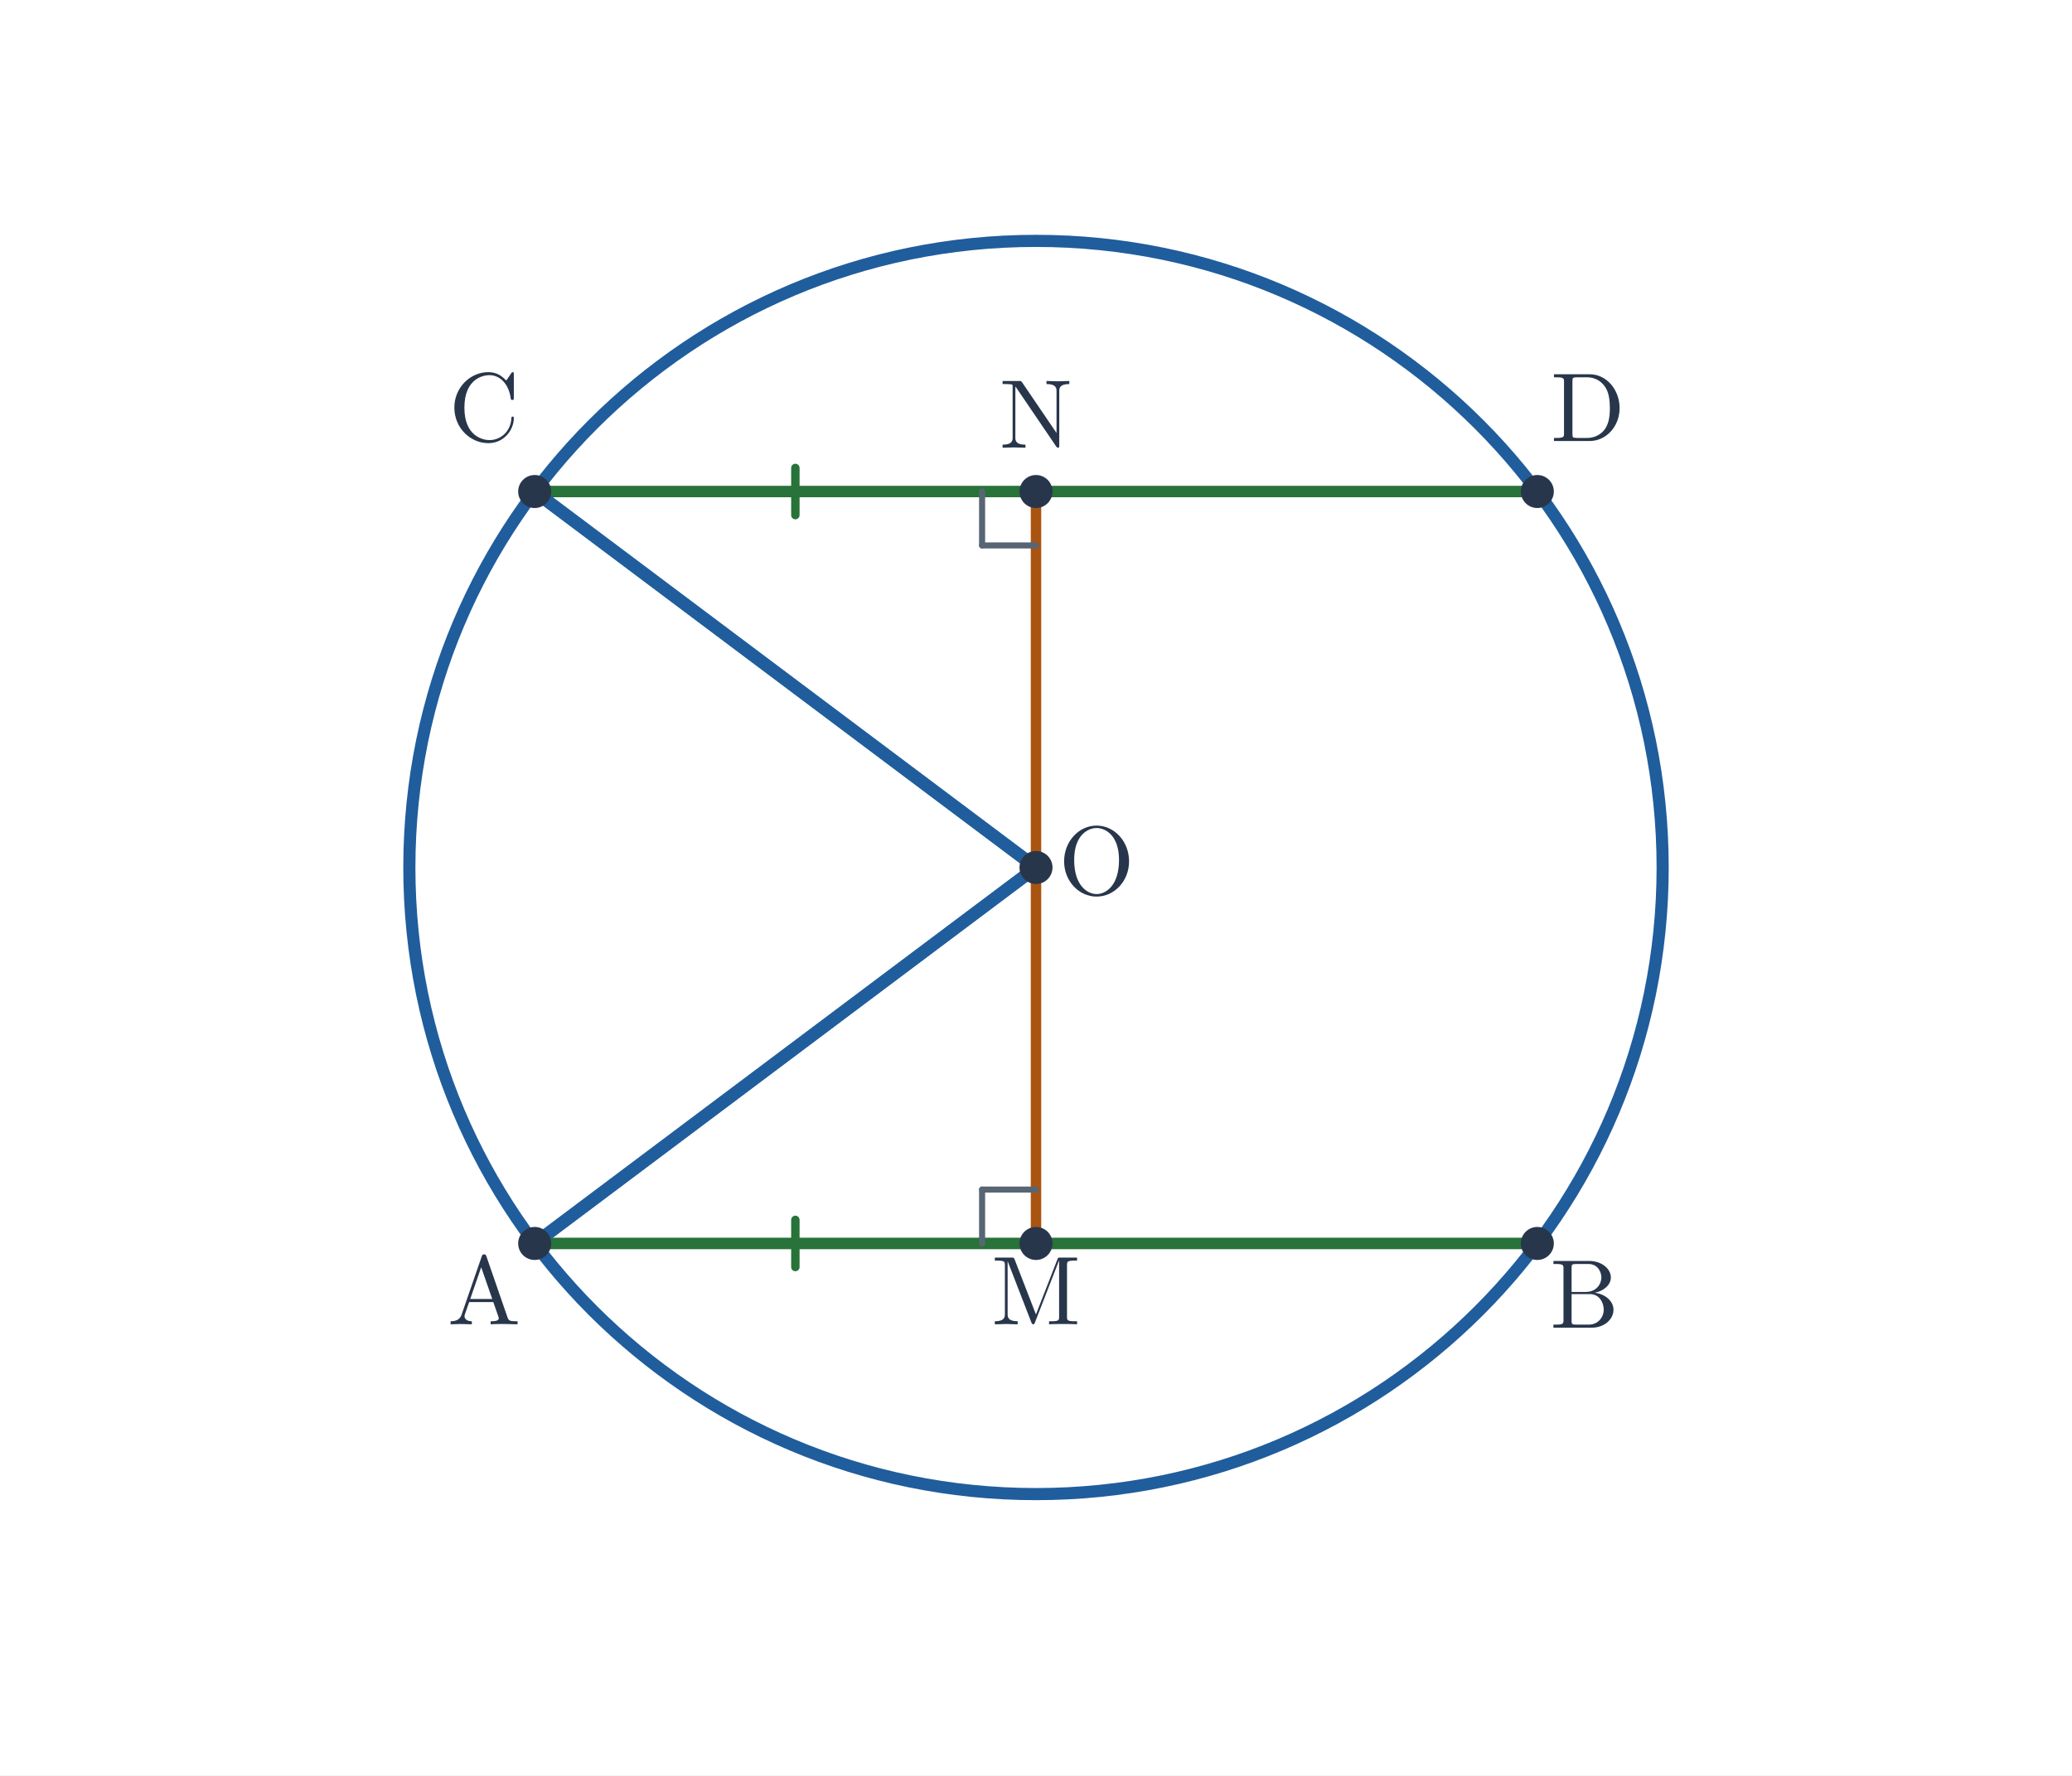
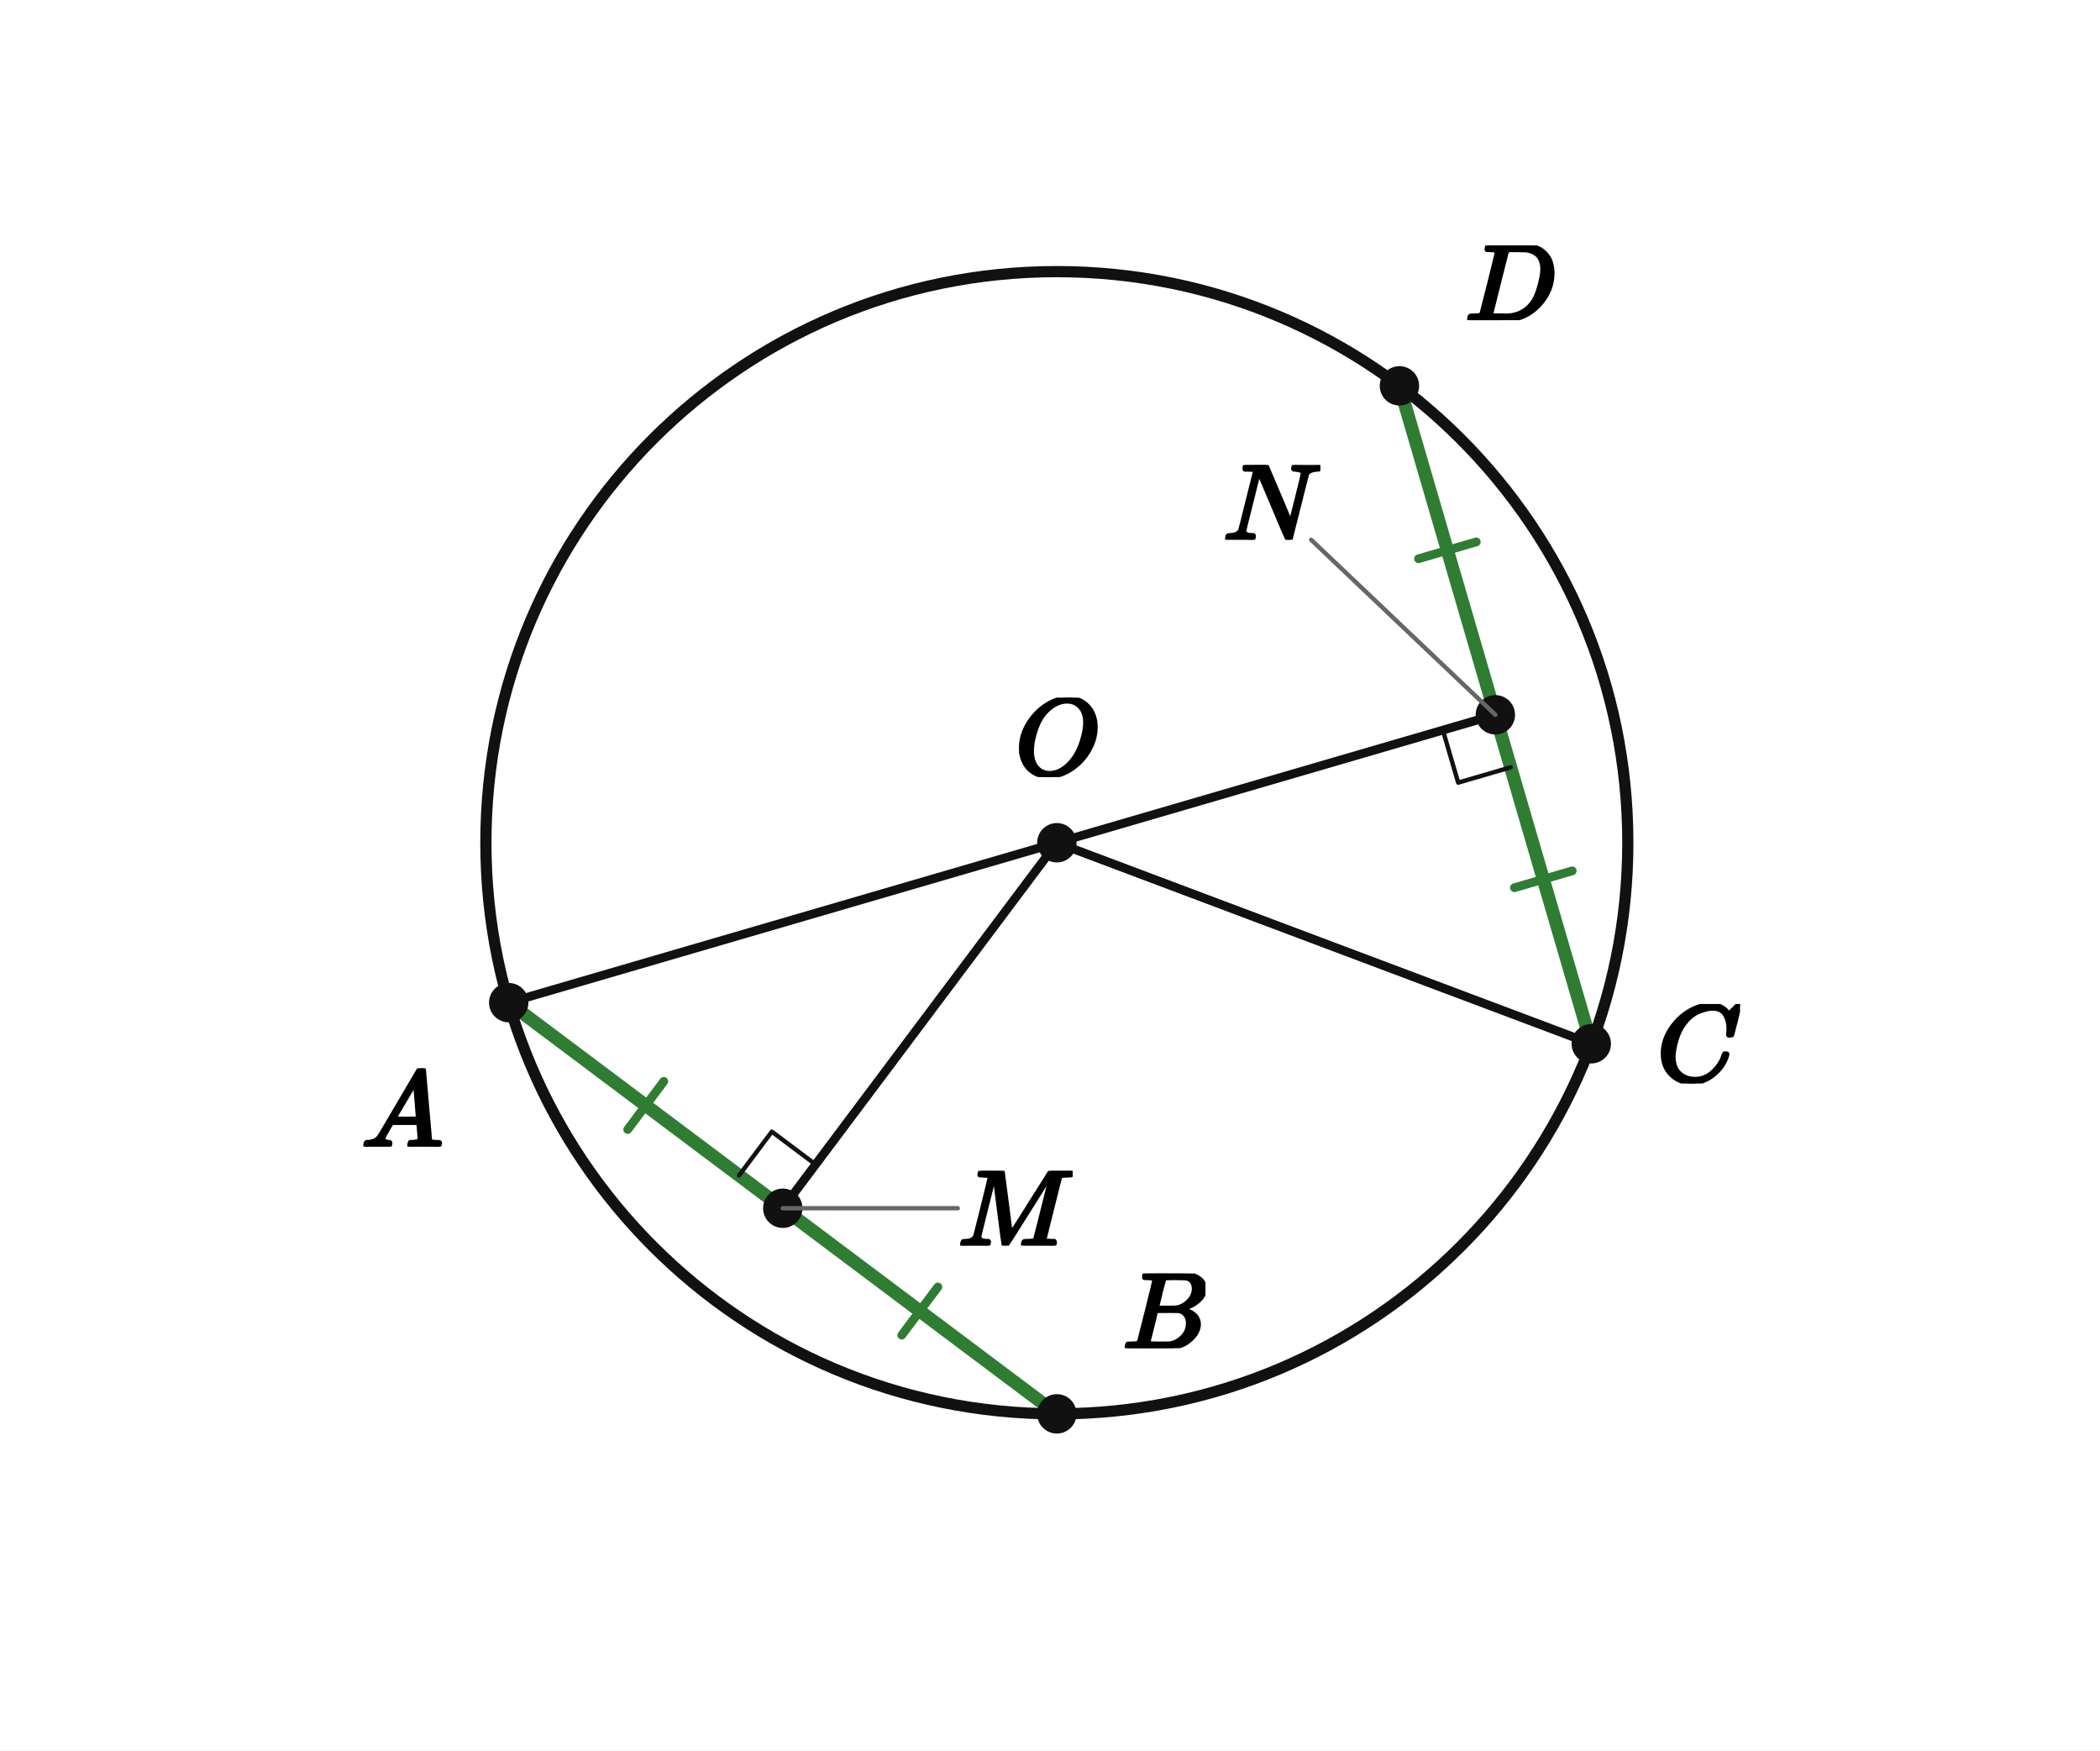
- <svg xmlns="http://www.w3.org/2000/svg" viewBox="0 0 615 527" width="615" height="527" role="img" aria-labelledby="title desc">
-   <rect width="615" height="527" fill="white" />
-   <circle cx="307.5" cy="257.5" r="186.0" fill="none" stroke="#205d9c" stroke-width="3.6" />
-   <line x1="158.7" y1="369.1" x2="456.3" y2="369.1" stroke="#277339" stroke-width="3.4" stroke-linecap="round" />
-   <line x1="158.7" y1="145.9" x2="456.3" y2="145.9" stroke="#277339" stroke-width="3.4" stroke-linecap="round" />
-   <line x1="307.5" y1="257.5" x2="307.5" y2="369.1" stroke="#aa5411" stroke-width="3.1" stroke-linecap="round" />
-   <line x1="307.5" y1="257.5" x2="307.5" y2="145.9" stroke="#aa5411" stroke-width="3.1" stroke-linecap="round" />
-   <line x1="307.5" y1="257.5" x2="158.7" y2="369.1" stroke="#205d9c" stroke-width="3.8" stroke-linecap="round" />
-   <line x1="307.5" y1="257.5" x2="158.7" y2="145.9" stroke="#205d9c" stroke-width="3.8" stroke-linecap="round" />
-   <line x1="236.076" y1="376.1" x2="236.076" y2="362.1" stroke="#277339" stroke-width="2.5" stroke-linecap="round" />
-   <line x1="236.076" y1="152.9" x2="236.076" y2="138.9" stroke="#277339" stroke-width="2.5" stroke-linecap="round" />
-   <line x1="307.5" y1="353.1" x2="291.5" y2="353.1" stroke="#586574" stroke-width="1.8" stroke-linecap="round" />
-   <line x1="291.5" y1="353.1" x2="291.5" y2="369.1" stroke="#586574" stroke-width="1.8" stroke-linecap="round" />
-   <line x1="307.5" y1="161.9" x2="291.5" y2="161.9" stroke="#586574" stroke-width="1.8" stroke-linecap="round" />
-   <line x1="291.5" y1="161.9" x2="291.5" y2="145.9" stroke="#586574" stroke-width="1.8" stroke-linecap="round" />
-   <circle cx="158.7" cy="369.1" r="4.9" fill="#28364b" />
-   <text x="143.7" y="393.1" font-size="29" font-family="Malgun Gothic, Cambria Math, sans-serif" font-weight="600" fill="#28364b" text-anchor="middle">A</text>
-   <circle cx="456.3" cy="369.1" r="4.9" fill="#28364b" />
-   <text x="470.3" y="394.1" font-size="29" font-family="Malgun Gothic, Cambria Math, sans-serif" font-weight="600" fill="#28364b" text-anchor="middle">B</text>
-   <circle cx="158.7" cy="145.9" r="4.9" fill="#28364b" />
-   <text x="143.7" y="130.9" font-size="29" font-family="Malgun Gothic, Cambria Math, sans-serif" font-weight="600" fill="#28364b" text-anchor="middle">C</text>
-   <circle cx="456.3" cy="145.9" r="4.9" fill="#28364b" />
-   <text x="471.3" y="130.9" font-size="29" font-family="Malgun Gothic, Cambria Math, sans-serif" font-weight="600" fill="#28364b" text-anchor="middle">D</text>
-   <circle cx="307.5" cy="257.5" r="4.9" fill="#28364b" />
-   <text x="325.5" y="265.5" font-size="29" font-family="Malgun Gothic, Cambria Math, sans-serif" font-weight="600" fill="#28364b" text-anchor="middle">O</text>
-   <circle cx="307.5" cy="369.1" r="4.9" fill="#28364b" />
-   <text x="307.5" y="393.1" font-size="29" font-family="Malgun Gothic, Cambria Math, sans-serif" font-weight="600" fill="#28364b" text-anchor="middle">M</text>
-   <circle cx="307.5" cy="145.9" r="4.9" fill="#28364b" />
-   <text x="307.5" y="132.9" font-size="29" font-family="Malgun Gothic, Cambria Math, sans-serif" font-weight="600" fill="#28364b" text-anchor="middle">N</text>
+ <svg xmlns="http://www.w3.org/2000/svg" viewBox="0 0 384 320" width="384" height="320" preserveAspectRatio="xMidYMid meet" role="img" aria-labelledby="visual-title visual-desc" data-engine-version="geometry-visual-v1" data-geometry-style-version="AP_GEOMETRY_PRINT_V1_0_DRAFT" data-geometry-preset="GEOMETRY_STANDARD" data-graph-style-version="AP_GRAPH_PRINT_V1_1_DRAFT" data-geometry-mode="COORDINATE_GEOMETRY_HYBRID" data-axis-scale-mode="EQUAL_UNIT" data-geometry-fact-hash="44136fa355b3678a1146ad16f7e8649e94fb4fc21fe77e8310c060f61caaff8a" data-visual-provenance="independent-facts-python" style="max-width:100%;height:auto;stroke-linejoin:round;stroke-linecap:round" data-publication-profile="fragment-publication-spike-v1" data-safe-margin="12">
+   <rect width="384" height="320" fill="#fff" />
+   <g data-layer="30">
+     <line id="sOM" data-role="line" stroke="#111" stroke-width="1.6" fill="none" x1="193.253" y1="154.061" x2="143.138" y2="220.881" />
+   </g>
+   <g data-layer="30">
+     <line id="sON" data-role="line" stroke="#111" stroke-width="1.6" fill="none" x1="193.253" y1="154.061" x2="273.437" y2="130.674" />
+   </g>
+   <g data-layer="30">
+     <line id="sOA" data-role="line" stroke="#111" stroke-width="1.6" fill="none" x1="193.253" y1="154.061" x2="93.023" y2="183.295" />
+   </g>
+   <g data-layer="30">
+     <line id="sOC" data-role="line" stroke="#111" stroke-width="1.6" fill="none" x1="193.253" y1="154.061" x2="290.977" y2="190.812" />
+   </g>
+   <g data-layer="31">
+     <line id="sAM" data-role="line" stroke="#2e7d32" stroke-width="2.4" fill="none" x1="93.023" y1="183.295" x2="143.138" y2="220.881" />
+   </g>
+   <g data-layer="31">
+     <line id="sMB" data-role="line" stroke="#2e7d32" stroke-width="2.4" fill="none" x1="143.138" y1="220.881" x2="193.253" y2="258.468" />
+   </g>
+   <g data-layer="31">
+     <line id="sCN" data-role="line" stroke="#2e7d32" stroke-width="2.4" fill="none" x1="290.977" y1="190.812" x2="273.437" y2="130.674" />
+   </g>
+   <g data-layer="31">
+     <line id="sND" data-role="line" stroke="#2e7d32" stroke-width="2.4" fill="none" x1="273.437" y1="130.674" x2="255.897" y2="70.536" />
+   </g>
+   <g data-layer="40">
+     <circle id="circ" data-role="circle" stroke="#111" stroke-width="2.05" fill="none" cx="193.253" cy="154.061" r="104.406" />
+   </g>
+   <g data-layer="55">
+     <line id="eHalves-sAM-1" data-role="indicator" stroke="#2e7d32" stroke-width="1.6" fill="none" data-mark="equal" data-mark-id="eHalves" data-mark-index="1" data-mark-count="1" data-mark-segment="sAM" x1="121.38" y1="197.688" x2="114.78" y2="206.488" />
+   </g>
+   <g data-layer="55">
+     <line id="eHalves-sMB-1" data-role="indicator" stroke="#2e7d32" stroke-width="1.6" fill="none" data-mark="equal" data-mark-id="eHalves" data-mark-index="1" data-mark-count="1" data-mark-segment="sMB" x1="171.495" y1="235.274" x2="164.895" y2="244.074" />
+   </g>
+   <g data-layer="55">
+     <line id="eHalves-sCN-1" data-role="indicator" stroke="#2e7d32" stroke-width="1.6" fill="none" data-mark="equal" data-mark-id="eHalves" data-mark-index="1" data-mark-count="1" data-mark-segment="sCN" x1="276.927" y1="162.283" x2="287.487" y2="159.203" />
+   </g>
+   <g data-layer="55">
+     <line id="eHalves-sND-1" data-role="indicator" stroke="#2e7d32" stroke-width="1.6" fill="none" data-mark="equal" data-mark-id="eHalves" data-mark-index="1" data-mark-count="1" data-mark-segment="sND" x1="259.387" y1="102.145" x2="269.947" y2="99.065" />
+   </g>
+   <g data-layer="60">
+     <polyline id="rM" data-role="indicator" stroke="#111" stroke-width="0.8" fill="none" points="149.138,212.881 141.138,206.881 135.138,214.881" />
+   </g>
+   <g data-layer="60">
+     <polyline id="rN" data-role="indicator" stroke="#111" stroke-width="0.8" fill="none" points="263.837,133.474 266.637,143.074 276.237,140.274" />
+   </g>
+   <g data-layer="70">
+     <circle id="A" data-role="point" stroke="#111" stroke-width="0.8" fill="#111" cx="93.023" cy="183.295" r="3.2" />
+   </g>
+   <g data-layer="70">
+     <circle id="B" data-role="point" stroke="#111" stroke-width="0.8" fill="#111" cx="193.253" cy="258.468" r="3.2" />
+   </g>
+   <g data-layer="70">
+     <circle id="C" data-role="point" stroke="#111" stroke-width="0.8" fill="#111" cx="290.977" cy="190.812" r="3.2" />
+   </g>
+   <g data-layer="70">
+     <circle id="D" data-role="point" stroke="#111" stroke-width="0.8" fill="#111" cx="255.897" cy="70.536" r="3.2" />
+   </g>
+   <g data-layer="70">
+     <circle id="O" data-role="point" stroke="#111" stroke-width="0.8" fill="#111" cx="193.253" cy="154.061" r="3.2" />
+   </g>
+   <g data-layer="70">
+     <circle id="M" data-role="point" stroke="#111" stroke-width="0.8" fill="#111" cx="143.138" cy="220.881" r="3.2" />
+   </g>
+   <g data-layer="70">
+     <circle id="N" data-role="point" stroke="#111" stroke-width="0.8" fill="#111" cx="273.437" cy="130.674" r="3.2" />
+   </g>
+   <g data-layer="85">
+     <line id="M-name-owner-leader" data-role="leader" data-owner-label="M-name" data-owner="M" x1="143.138" y1="220.881" x2="175.138" y2="220.881" stroke="#666" stroke-width="0.8" fill="none" />
+   </g>
+   <g data-layer="85">
+     <line id="N-name-owner-leader" data-role="leader" data-owner-label="N-name" data-owner="N" x1="273.437" y1="130.674" x2="239.747" y2="98.674" stroke="#666" stroke-width="0.8" fill="none" />
+   </g>
+   <g data-layer="90">
+     <g id="A-name" data-label-kind="POINT_NAME" data-priority="1" data-font-px="20" data-owner="A" data-fragment-sha="sha256:968cff5836bf6f175af1a203f10a9c9bd401bef48df21ed8de4eb04c1eaa612b" transform="translate(66.02292 195.2951)">
+       <svg width="15" height="14.32" viewBox="0 0 15 14.32" data-outline-width="15" data-outline-height="14.32" id="lb-02e1c081a517898249defb76ef2969dff99ad47cbcc8253e935fbcbdde5aeb3a" data-owner="A" data-fact-role="GIVEN">
+         <g data-outline-units-per-em="1000" transform="translate(0 14.32) scale(0.02)">
+           <g stroke="currentColor" fill="currentColor" stroke-width="30" transform="scale(1,-1)">
+             <g data-mml-node="math">
+               <g data-mml-node="mi">
+                 <path data-c="1D434" d="M208 74Q208 50 254 46Q272 46 272 35Q272 34 270 22Q267 8 264 4T251 0Q249 0 239 0T205 1T141 2Q70 2 50 0H42Q35 7 35 11Q37 38 48 46H62Q132 49 164 96Q170 102 345 401T523 704Q530 716 547 716H555H572Q578 707 578 706L606 383Q634 60 636 57Q641 46 701 46Q726 46 726 36Q726 34 723 22Q720 7 718 4T704 0Q701 0 690 0T651 1T578 2Q484 2 455 0H443Q437 6 437 9T439 27Q443 40 445 43L449 46H469Q523 49 533 63L521 213H283L249 155Q208 86 208 74ZM516 260Q516 271 504 416T490 562L463 519Q447 492 400 412L310 260L413 259Q516 259 516 260Z" />
+               </g>
+             </g>
+           </g>
+         </g>
+       </svg>
+     </g>
+   </g>
+   <g data-layer="90">
+     <g id="B-name" data-label-kind="POINT_NAME" data-priority="1" data-font-px="20" data-owner="B" data-fragment-sha="sha256:90b7f7c004e1500b3031ed6549542cfd77812e4538cc427d8281d4faf2603949" transform="translate(205.2529 232.8076)">
+       <svg width="15.18" height="13.66" viewBox="0 0 15.18 13.66" data-outline-width="15.18" data-outline-height="13.66" id="lb-67afa745ca7cbbe3216c19e9de9f8671e53abab5660350762a0aa6803b4c0819" data-owner="B" data-fact-role="GIVEN">
+         <g data-outline-units-per-em="1000" transform="translate(0 13.66) scale(0.02)">
+           <g stroke="currentColor" fill="currentColor" stroke-width="30" transform="scale(1,-1)">
+             <g data-mml-node="math">
+               <g data-mml-node="mi">
+                 <path data-c="1D435" d="M231 637Q204 637 199 638T194 649Q194 676 205 682Q206 683 335 683Q594 683 608 681Q671 671 713 636T756 544Q756 480 698 429T565 360L555 357Q619 348 660 311T702 219Q702 146 630 78T453 1Q446 0 242 0Q42 0 39 2Q35 5 35 10Q35 17 37 24Q42 43 47 45Q51 46 62 46H68Q95 46 128 49Q142 52 147 61Q150 65 219 339T288 628Q288 635 231 637ZM649 544Q649 574 634 600T585 634Q578 636 493 637Q473 637 451 637T416 636H403Q388 635 384 626Q382 622 352 506Q352 503 351 500L320 374H401Q482 374 494 376Q554 386 601 434T649 544ZM595 229Q595 273 572 302T512 336Q506 337 429 337Q311 337 310 336Q310 334 293 263T258 122L240 52Q240 48 252 48T333 46Q422 46 429 47Q491 54 543 105T595 229Z" />
+               </g>
+             </g>
+           </g>
+         </g>
+       </svg>
+     </g>
+   </g>
+   <g data-layer="90">
+     <g id="C-name" data-label-kind="POINT_NAME" data-priority="1" data-font-px="20" data-owner="C" data-fragment-sha="sha256:305f0178c3b2970bde5f177ce129be988d6e4070faadedd171b5bd1880409cb7" transform="translate(302.9771 183.5424)">
+       <svg width="15.2" height="14.54" viewBox="0 0 15.2 14.54" data-outline-width="15.2" data-outline-height="14.54" id="lb-15cee2b8c2a6f82524010af43437dc1ca7a79bc67478531b2b8ab7fd1def4fba" data-owner="C" data-fact-role="GIVEN">
+         <g data-outline-units-per-em="1000" transform="translate(0 14.1) scale(0.02)">
+           <g stroke="currentColor" fill="currentColor" stroke-width="30" transform="scale(1,-1)">
+             <g data-mml-node="math">
+               <g data-mml-node="mi">
+                 <path data-c="1D436" d="M50 252Q50 367 117 473T286 641T490 704Q580 704 633 653Q642 643 648 636T656 626L657 623Q660 623 684 649Q691 655 699 663T715 679T725 690L740 705H746Q760 705 760 698Q760 694 728 561Q692 422 692 421Q690 416 687 415T669 413H653Q647 419 647 422Q647 423 648 429T650 449T651 481Q651 552 619 605T510 659Q484 659 454 652T382 628T299 572T226 479Q194 422 175 346T156 222Q156 108 232 58Q280 24 350 24Q441 24 512 92T606 240Q610 253 612 255T628 257Q648 257 648 248Q648 243 647 239Q618 132 523 55T319 -22Q206 -22 128 53T50 252Z" />
+               </g>
+             </g>
+           </g>
+         </g>
+       </svg>
+     </g>
+   </g>
+   <g data-layer="90">
+     <g id="D-name" data-label-kind="POINT_NAME" data-priority="1" data-font-px="20" data-owner="D" data-fragment-sha="sha256:e3fd667339af593c1bd05a93d8f13e4134b08129cf8eb18ce4e73e2cfdcad168" transform="translate(267.8966 44.87641)">
+       <svg width="16.56" height="13.66" viewBox="0 0 16.56 13.66" data-outline-width="16.56" data-outline-height="13.66" id="lb-77f852dedc75ebdd731a0f7aa981d62e834d1942efe603ebb6d975648b847cce" data-owner="D" data-fact-role="GIVEN">
+         <g data-outline-units-per-em="1000" transform="translate(0 13.66) scale(0.02)">
+           <g stroke="currentColor" fill="currentColor" stroke-width="30" transform="scale(1,-1)">
+             <g data-mml-node="math">
+               <g data-mml-node="mi">
+                 <path data-c="1D437" d="M287 628Q287 635 230 637Q207 637 200 638T193 647Q193 655 197 667T204 682Q206 683 403 683Q570 682 590 682T630 676Q702 659 752 597T803 431Q803 275 696 151T444 3L430 1L236 0H125H72Q48 0 41 2T33 11Q33 13 36 25Q40 41 44 43T67 46Q94 46 127 49Q141 52 146 61Q149 65 218 339T287 628ZM703 469Q703 507 692 537T666 584T629 613T590 629T555 636Q553 636 541 636T512 636T479 637H436Q392 637 386 627Q384 623 313 339T242 52Q242 48 253 48T330 47Q335 47 349 47T373 46Q499 46 581 128Q617 164 640 212T683 339T703 469Z" />
+               </g>
+             </g>
+           </g>
+         </g>
+       </svg>
+     </g>
+   </g>
+   <g data-layer="90">
+     <g id="M-name" data-label-kind="POINT_NAME" data-priority="1" data-font-px="20" data-owner="M" data-fragment-sha="sha256:04a21f6b8af6817157a4fed97e8156fb638ed7725b0bd26f1af7b3d63f9c4bc2" transform="translate(175.1379 214.0513)">
+       <svg width="21.02" height="13.66" viewBox="0 0 21.02 13.66" data-outline-width="21.02" data-outline-height="13.66" id="lb-741582625d98e96234a9033c349684d22588e1a77d1b6fed468c6e3e0e6b8399" data-owner="M" data-fact-role="DERIVED_INTERMEDIATE">
+         <g data-outline-units-per-em="1000" transform="translate(0 13.66) scale(0.02)">
+           <g stroke="currentColor" fill="currentColor" stroke-width="30" transform="scale(1,-1)">
+             <g data-mml-node="math">
+               <g data-mml-node="mi">
+                 <path data-c="1D440" d="M289 629Q289 635 232 637Q208 637 201 638T194 648Q194 649 196 659Q197 662 198 666T199 671T201 676T203 679T207 681T212 683T220 683T232 684Q238 684 262 684T307 683Q386 683 398 683T414 678Q415 674 451 396L487 117L510 154Q534 190 574 254T662 394Q837 673 839 675Q840 676 842 678T846 681L852 683H948Q965 683 988 683T1017 684Q1051 684 1051 673Q1051 668 1048 656T1045 643Q1041 637 1008 637Q968 636 957 634T939 623Q936 618 867 340T797 59Q797 55 798 54T805 50T822 48T855 46H886Q892 37 892 35Q892 19 885 5Q880 0 869 0Q864 0 828 1T736 2Q675 2 644 2T609 1Q592 1 592 11Q592 13 594 25Q598 41 602 43T625 46Q652 46 685 49Q699 52 704 61Q706 65 742 207T813 490T848 631L654 322Q458 10 453 5Q451 4 449 3Q444 0 433 0Q418 0 415 7Q413 11 374 317L335 624L267 354Q200 88 200 79Q206 46 272 46H282Q288 41 289 37T286 19Q282 3 278 1Q274 0 267 0Q265 0 255 0T221 1T157 2Q127 2 95 1T58 0Q43 0 39 2T35 11Q35 13 38 25T43 40Q45 46 65 46Q135 46 154 86Q158 92 223 354T289 629Z" />
+               </g>
+             </g>
+           </g>
+         </g>
+       </svg>
+     </g>
+   </g>
+   <g data-layer="90">
+     <g id="N-name" data-label-kind="POINT_NAME" data-priority="1" data-font-px="20" data-owner="N" data-fragment-sha="sha256:6083c69dc5e834b73f82363ed1288c98792d6eb44d246ae1305d8c46a6b7ac5c" transform="translate(223.6768 85.01439)">
+       <svg width="17.76" height="13.66" viewBox="0 0 17.76 13.66" data-outline-width="17.76" data-outline-height="13.66" id="lb-d5e9eb7f7a033ede12963c581b6984b55f6e2e40a9640b4574cb196fd5ca4718" data-owner="N" data-fact-role="DERIVED_INTERMEDIATE">
+         <g data-outline-units-per-em="1000" transform="translate(0 13.66) scale(0.02)">
+           <g stroke="currentColor" fill="currentColor" stroke-width="30" transform="scale(1,-1)">
+             <g data-mml-node="math">
+               <g data-mml-node="mi">
+                 <path data-c="1D441" d="M234 637Q231 637 226 637Q201 637 196 638T191 649Q191 676 202 682Q204 683 299 683Q376 683 387 683T401 677Q612 181 616 168L670 381Q723 592 723 606Q723 633 659 637Q635 637 635 648Q635 650 637 660Q641 676 643 679T653 683Q656 683 684 682T767 680Q817 680 843 681T873 682Q888 682 888 672Q888 650 880 642Q878 637 858 637Q787 633 769 597L620 7Q618 0 599 0Q585 0 582 2Q579 5 453 305L326 604L261 344Q196 88 196 79Q201 46 268 46H278Q284 41 284 38T282 19Q278 6 272 0H259Q228 2 151 2Q123 2 100 2T63 2T46 1Q31 1 31 10Q31 14 34 26T39 40Q41 46 62 46Q130 49 150 85Q154 91 221 362L289 634Q287 635 234 637Z" />
+               </g>
+             </g>
+           </g>
+         </g>
+       </svg>
+     </g>
+   </g>
+   <g data-layer="90">
+     <g id="O-name" data-label-kind="POINT_NAME" data-priority="1" data-font-px="20" data-owner="O" data-fragment-sha="sha256:485267d15cab5ac40f5db21c396130c721e254024695152f0211b944dc784ae7" transform="translate(185.6229 127.5414)">
+       <svg width="15.26" height="14.52" viewBox="0 0 15.26 14.52" data-outline-width="15.26" data-outline-height="14.52" id="lb-a617ad008db0dff13f727f9b81b3c256245d85097a6ef955ba3fa3eaeb6e55ab" data-owner="O" data-fact-role="GIVEN">
+         <g data-outline-units-per-em="1000" transform="translate(0 14.08) scale(0.02)">
+           <g stroke="currentColor" fill="currentColor" stroke-width="30" transform="scale(1,-1)">
+             <g data-mml-node="math">
+               <g data-mml-node="mi">
+                 <path data-c="1D442" d="M740 435Q740 320 676 213T511 42T304 -22Q207 -22 138 35T51 201Q50 209 50 244Q50 346 98 438T227 601Q351 704 476 704Q514 704 524 703Q621 689 680 617T740 435ZM637 476Q637 565 591 615T476 665Q396 665 322 605Q242 542 200 428T157 216Q157 126 200 73T314 19Q404 19 485 98T608 313Q637 408 637 476Z" />
+               </g>
+             </g>
+           </g>
+         </g>
+       </svg>
+     </g>
+   </g>
</svg>
